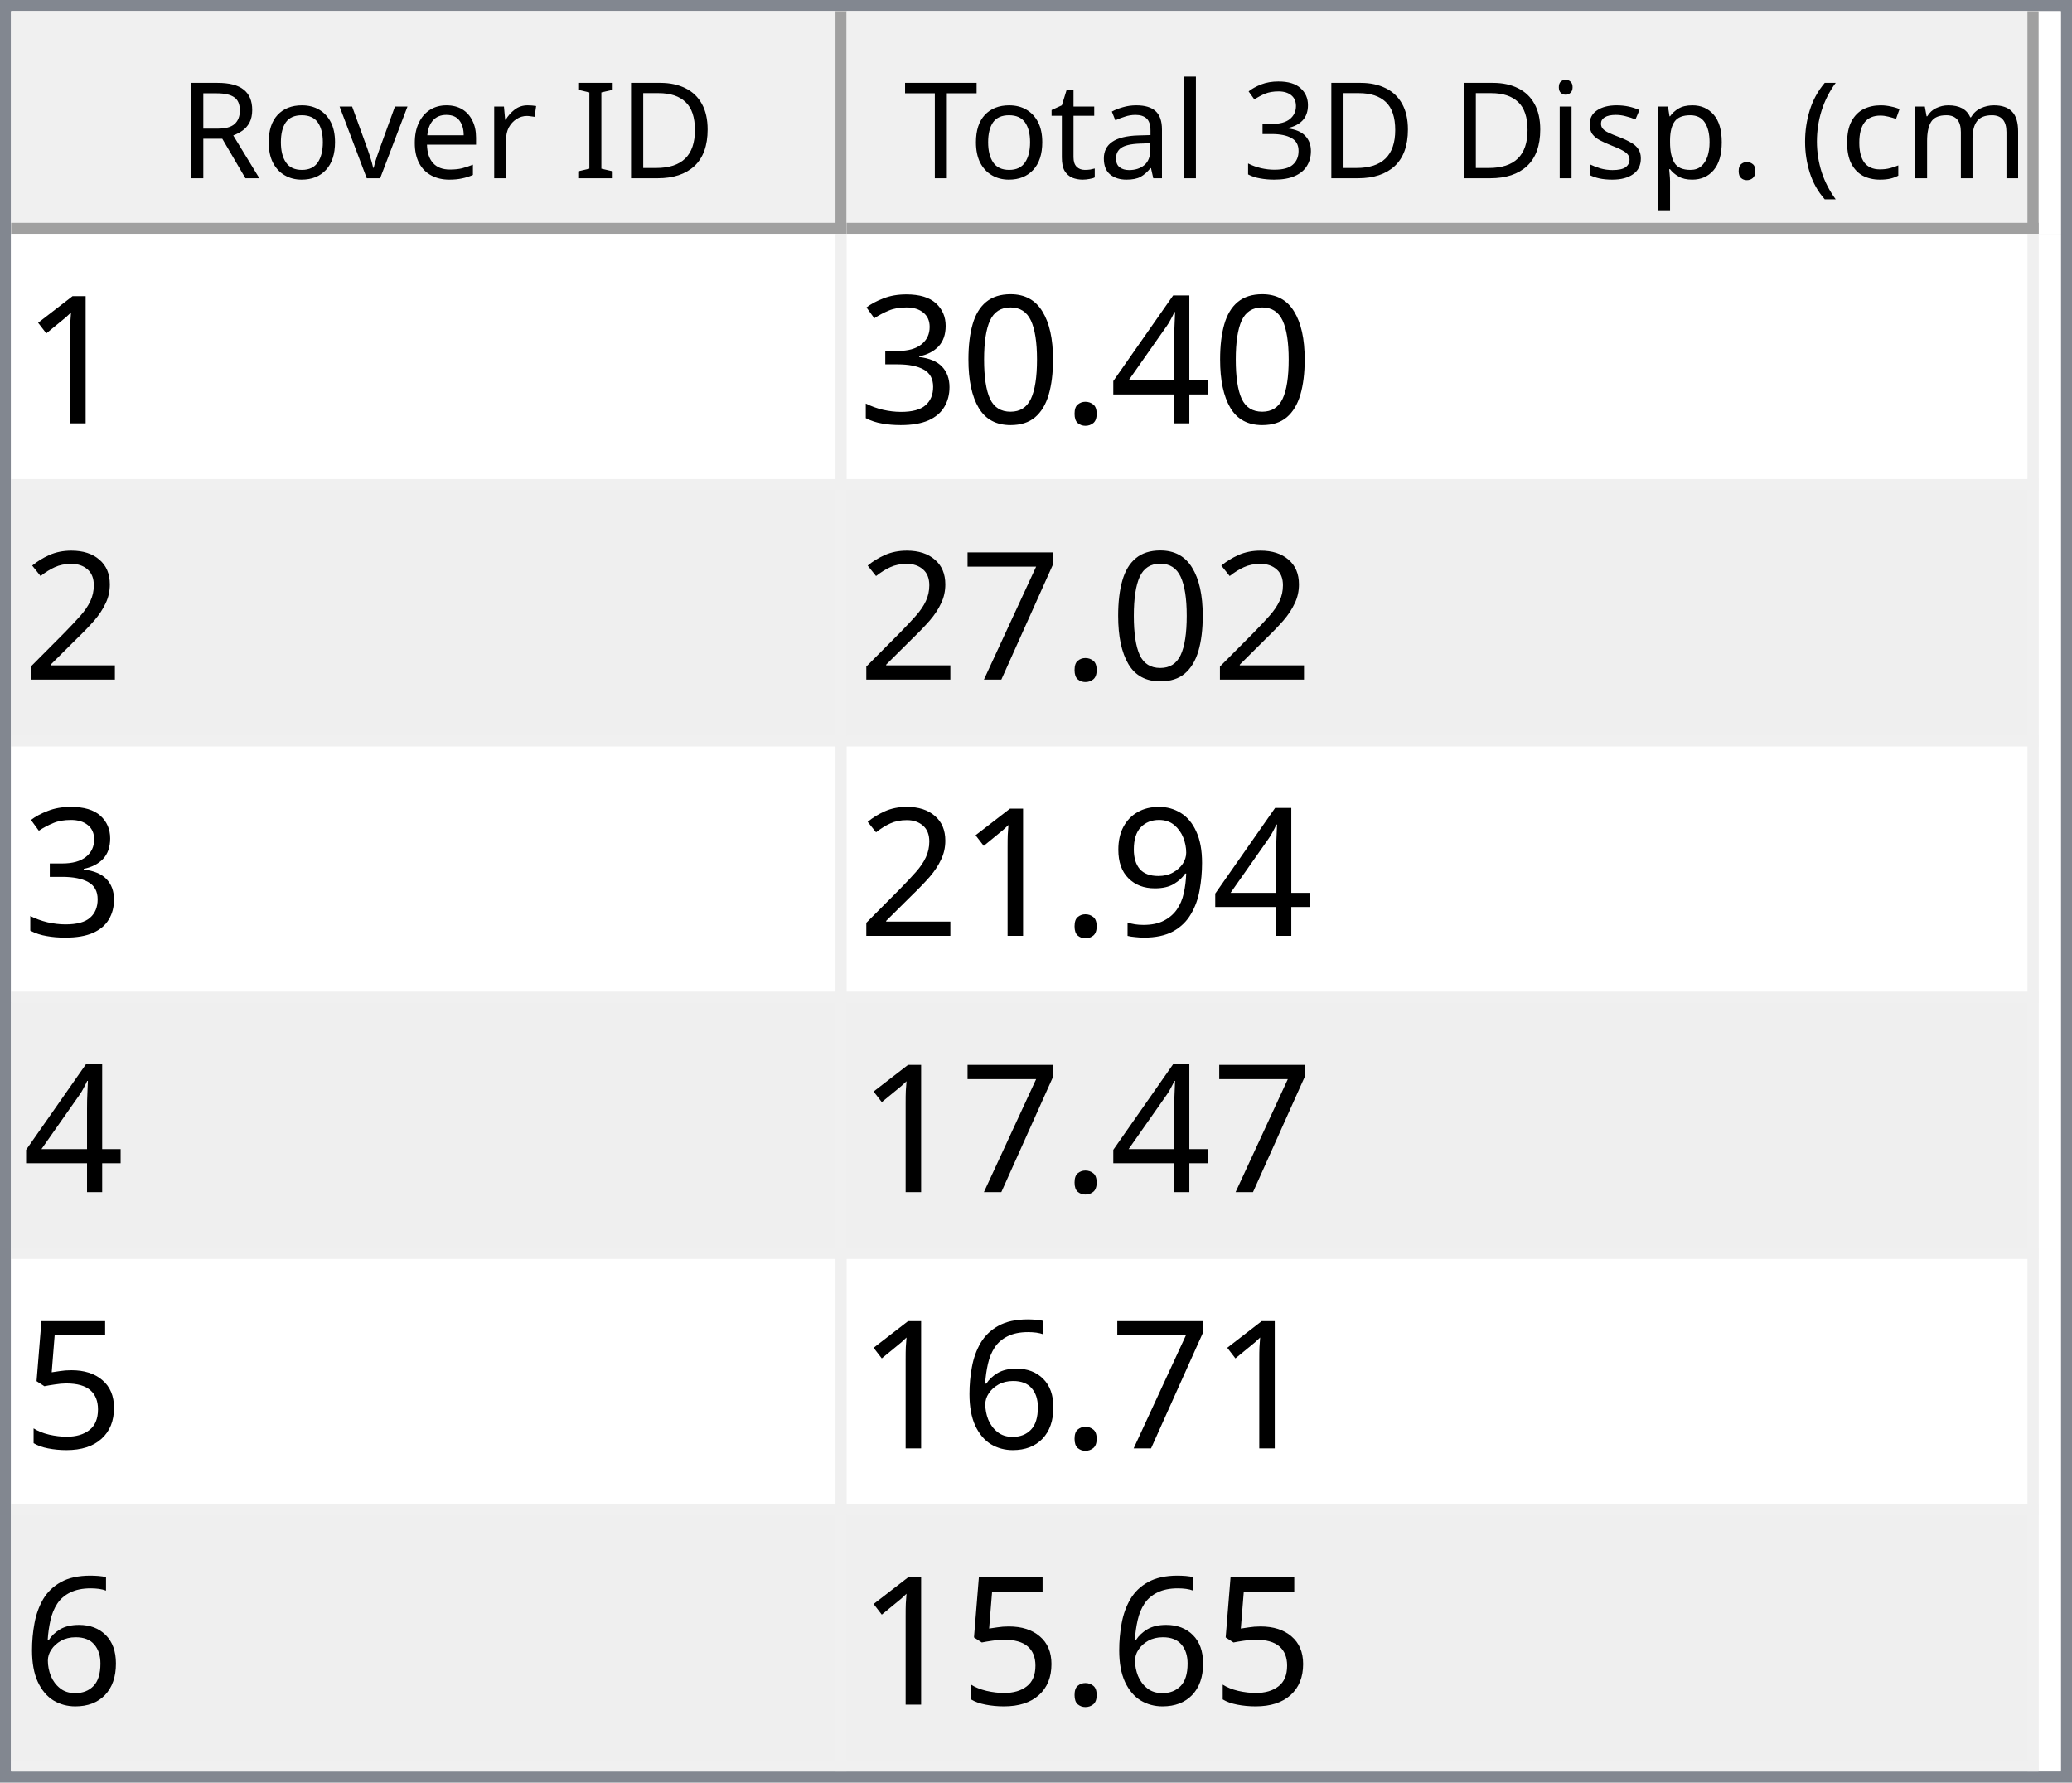
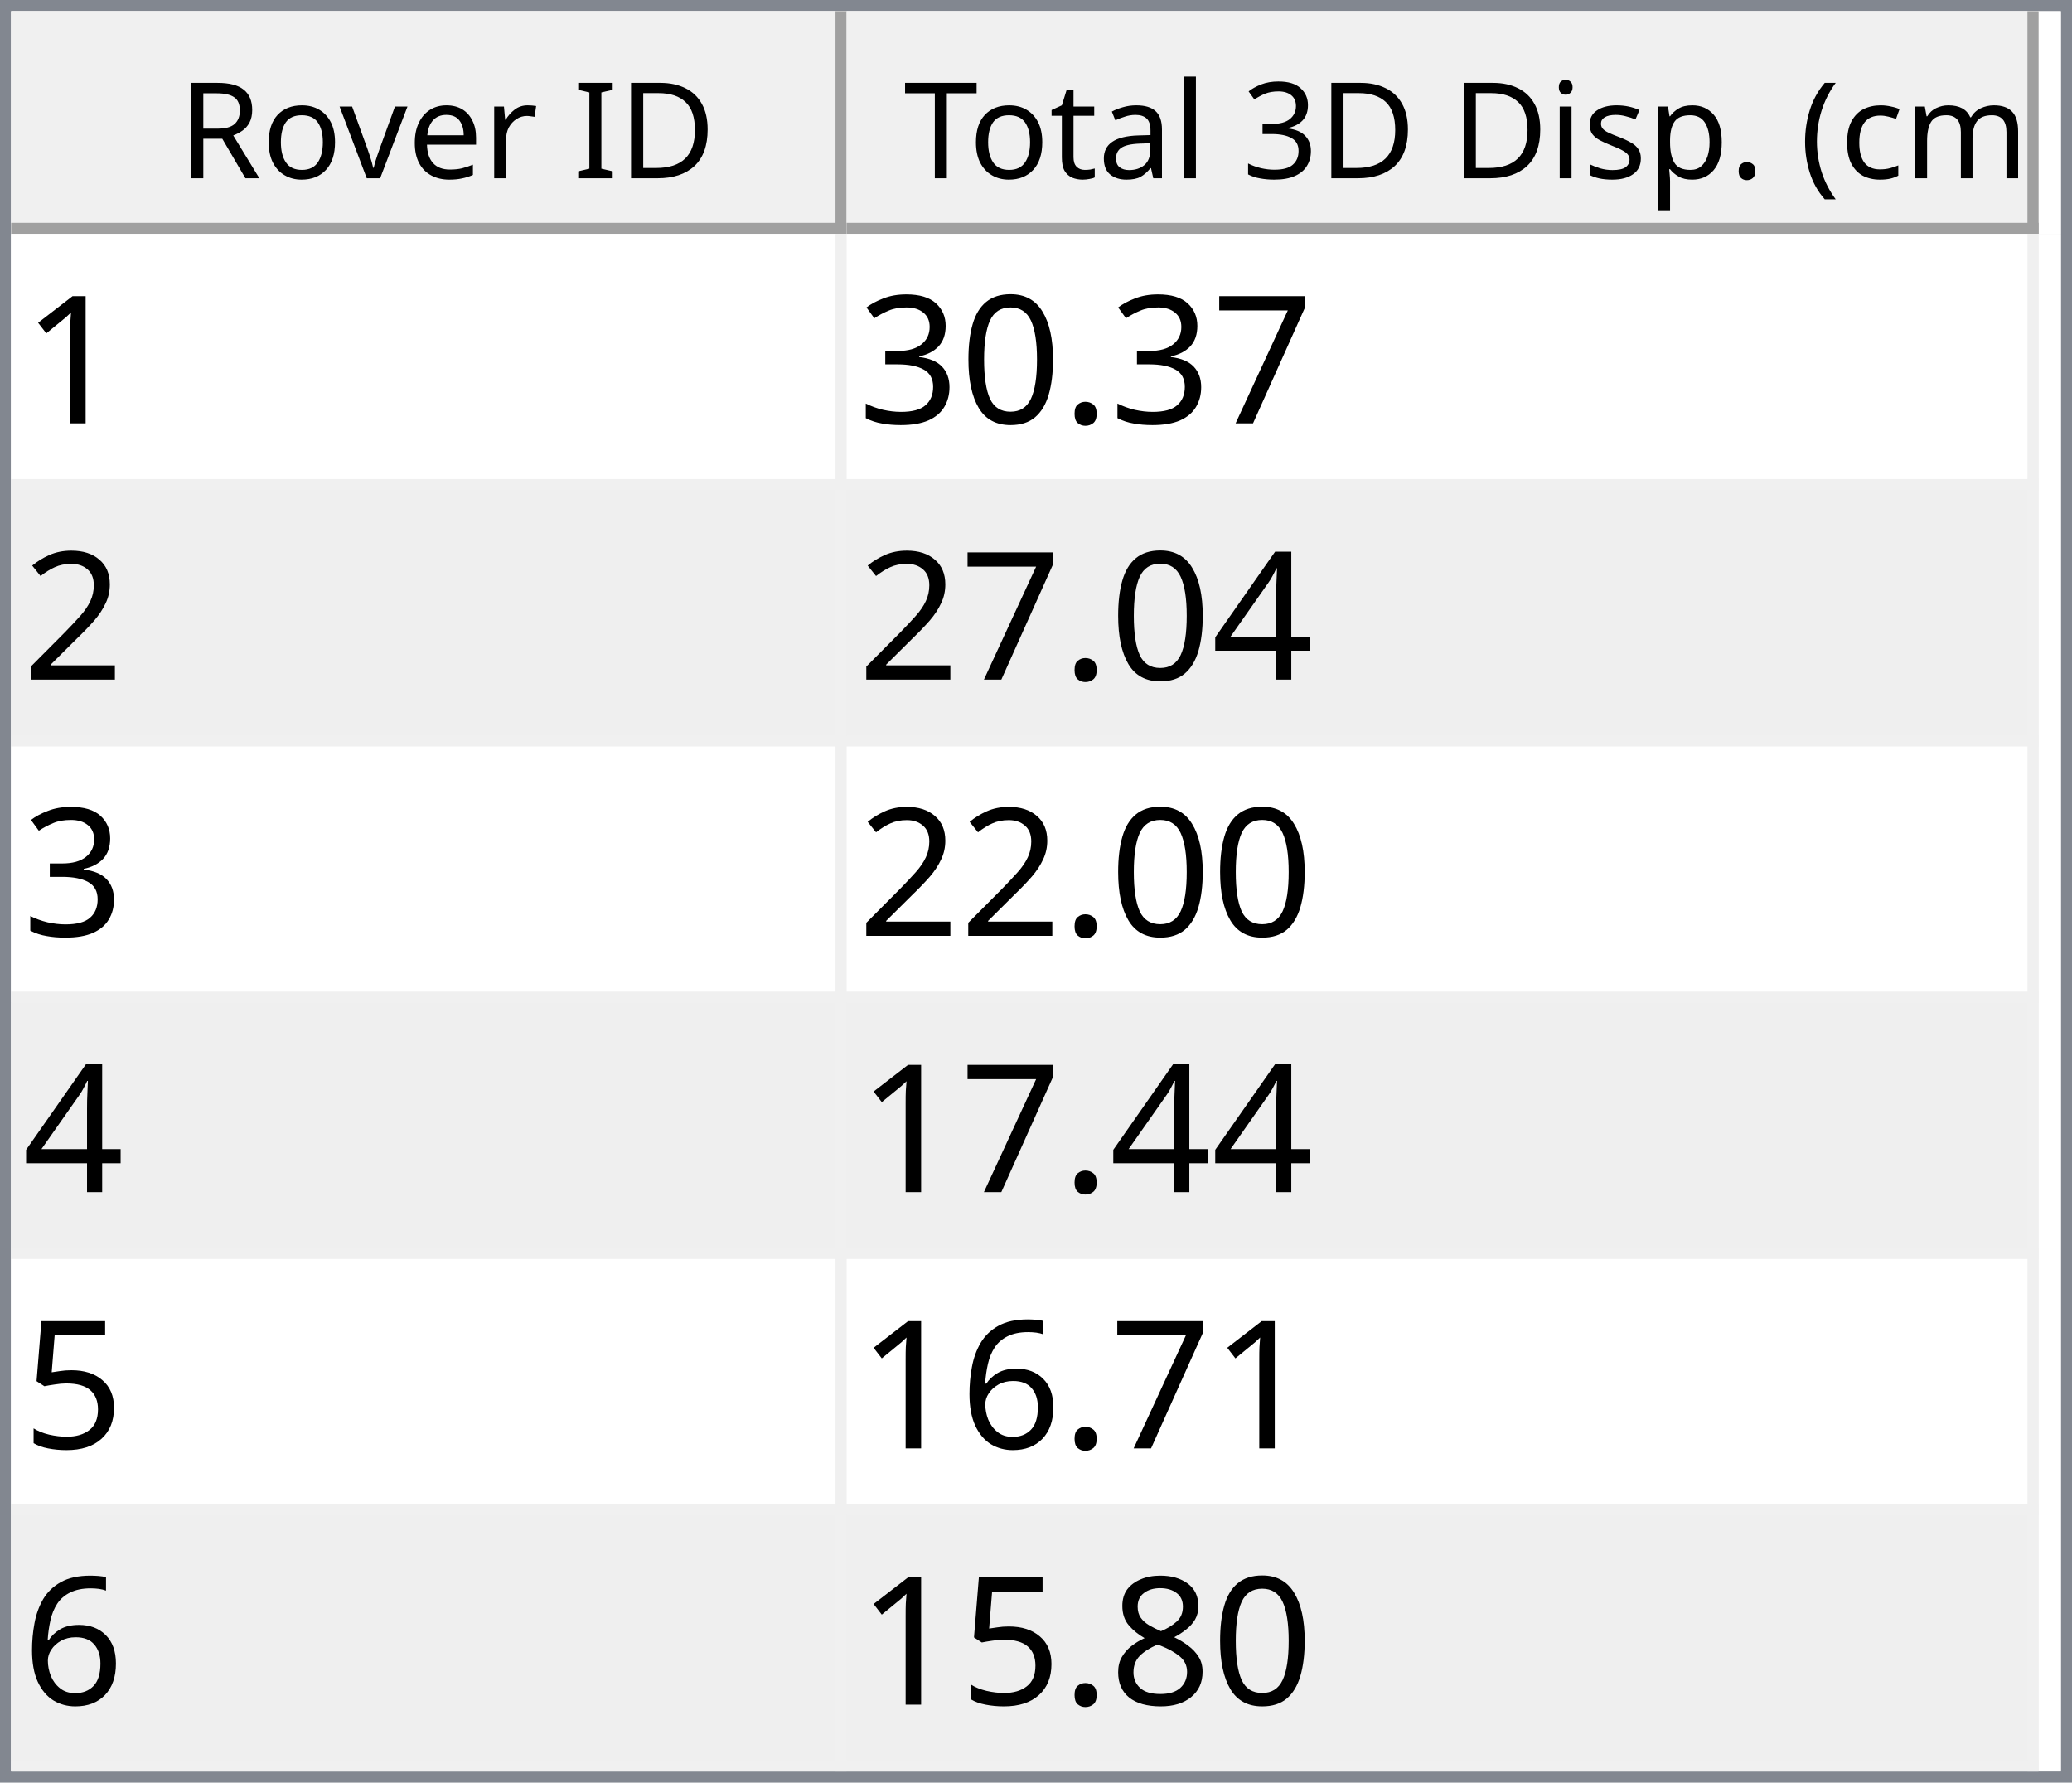
<svg xmlns="http://www.w3.org/2000/svg" style="fill-opacity:1; color-rendering:auto; color-interpolation:auto; text-rendering:auto; stroke:black; stroke-linecap:square; stroke-miterlimit:10; shape-rendering:auto; stroke-opacity:1; fill:black; stroke-dasharray:none; font-weight:normal; stroke-width:1; font-family:'Dialog'; font-style:normal; stroke-linejoin:miter; font-size:12px; stroke-dashoffset:0; image-rendering:auto;" width="186" height="160">
  <defs id="genericDefs" />
  <g>
    <defs id="defs1">
      <clipPath clipPathUnits="userSpaceOnUse" id="clipPath1">
        <path d="M0 0 L186 0 L186 160 L0 160 L0 0 Z" />
      </clipPath>
      <clipPath clipPathUnits="userSpaceOnUse" id="clipPath2">
        <path d="M0 0 L0 160 L186 160 L186 0 Z" />
      </clipPath>
      <clipPath clipPathUnits="userSpaceOnUse" id="clipPath3">
        <path d="M0 0 L0 20 L184 20 L184 0 Z" />
      </clipPath>
      <clipPath clipPathUnits="userSpaceOnUse" id="clipPath4">
        <path d="M0 0 L0 20 L75 20 L75 0 Z" />
      </clipPath>
      <clipPath clipPathUnits="userSpaceOnUse" id="clipPath5">
        <path d="M1 1 L1 19 L74 19 L74 1 Z" />
      </clipPath>
      <clipPath clipPathUnits="userSpaceOnUse" id="clipPath6">
        <path d="M0 0 L0 18 L73 18 L73 0 Z" />
      </clipPath>
      <clipPath clipPathUnits="userSpaceOnUse" id="clipPath7">
        <path d="M-0.5 -0.5 L-0.5 19.5 L74.5 19.5 L74.5 -0.5 Z" />
      </clipPath>
      <clipPath clipPathUnits="userSpaceOnUse" id="clipPath8">
        <path d="M0 0 L0 20 L107 20 L107 0 Z" />
      </clipPath>
      <clipPath clipPathUnits="userSpaceOnUse" id="clipPath9">
        <path d="M1 1 L1 19 L106 19 L106 1 Z" />
      </clipPath>
      <clipPath clipPathUnits="userSpaceOnUse" id="clipPath10">
        <path d="M0 0 L0 18 L105 18 L105 0 Z" />
      </clipPath>
      <clipPath clipPathUnits="userSpaceOnUse" id="clipPath11">
        <path d="M-0.5 -0.5 L-0.5 19.5 L106.5 19.5 L106.5 -0.5 Z" />
      </clipPath>
      <clipPath clipPathUnits="userSpaceOnUse" id="clipPath12">
        <path d="M0 0 L0 138 L184 138 L184 0 Z" />
      </clipPath>
      <clipPath clipPathUnits="userSpaceOnUse" id="clipPath13">
        <path d="M0 0 L0 138 L182 138 L182 0 Z" />
      </clipPath>
      <clipPath clipPathUnits="userSpaceOnUse" id="clipPath14">
        <path d="M-0.5 -0.5 L-0.5 137.5 L181.5 137.5 L181.5 -0.5 Z" />
      </clipPath>
      <clipPath clipPathUnits="userSpaceOnUse" id="clipPath15">
        <path d="M0 0 L0 22 L74 22 L74 0 Z" />
      </clipPath>
      <clipPath clipPathUnits="userSpaceOnUse" id="clipPath16">
        <path d="M0 0 L0 22 L106 22 L106 0 Z" />
      </clipPath>
      <font horiz-adv-x="64.551" id="font1">
        <font-face ascent="107.91" descent="25.098" units-per-em="100" style="font-style:normal; font-family:Segoe UI; font-weight:normal;" />
        <missing-glyph horiz-adv-x="64.551" d="M8.109 0 L8.109 68.266 L56.453 68.266 L56.453 0 L8.109 0 ZM15.328 7.234 L49.219 7.234 L49.219 61.031 L15.328 61.031 L15.328 7.234 Z" />
        <glyph unicode="D" horiz-adv-x="70.117" d="M9.188 0 L9.188 70.016 L28.516 70.016 Q65.531 70.016 65.531 35.891 Q65.531 19.672 55.25 9.836 Q44.969 0 27.734 0 L9.188 0 ZM17.391 62.594 L17.391 7.422 L27.828 7.422 Q41.609 7.422 49.273 14.797 Q56.938 22.172 56.938 35.688 Q56.938 62.594 28.328 62.594 L17.391 62.594 Z" />
        <glyph unicode="I" horiz-adv-x="26.611" d="M17.391 0 L9.188 0 L9.188 70.016 L17.391 70.016 L17.391 0 Z" />
        <glyph unicode=" " horiz-adv-x="27.393" d="" />
        <glyph unicode="r" horiz-adv-x="34.766" d="M34.188 41.891 Q32.078 43.5 28.125 43.5 Q23 43.5 19.555 38.672 Q16.109 33.844 16.109 25.484 L16.109 0 L8.109 0 L8.109 50 L16.109 50 L16.109 39.703 L16.312 39.703 Q18.016 44.969 21.531 47.922 Q25.047 50.875 29.391 50.875 Q32.516 50.875 34.188 50.203 L34.188 41.891 Z" />
        <glyph unicode="e" horiz-adv-x="52.295" d="M48.297 23 L12.984 23 Q13.188 14.656 17.484 10.109 Q21.781 5.562 29.297 5.562 Q37.75 5.562 44.828 11.141 L44.828 3.609 Q38.234 -1.172 27.391 -1.172 Q16.797 -1.172 10.742 5.641 Q4.688 12.453 4.688 24.812 Q4.688 36.469 11.305 43.82 Q17.922 51.172 27.734 51.172 Q37.547 51.172 42.922 44.828 Q48.297 38.484 48.297 27.203 L48.297 23 ZM40.094 29.781 Q40.047 36.719 36.75 40.578 Q33.453 44.438 27.594 44.438 Q21.922 44.438 17.969 40.383 Q14.016 36.328 13.094 29.781 L40.094 29.781 Z" />
        <glyph unicode="v" horiz-adv-x="47.9" d="M47.406 50 L27.484 0 L19.625 0 L0.688 50 L9.469 50 L22.172 13.672 Q23.578 9.672 23.922 6.688 L24.125 6.688 Q24.609 10.453 25.688 13.484 L38.969 50 L47.406 50 Z" />
        <glyph unicode="o" horiz-adv-x="58.594" d="M29 -1.172 Q17.922 -1.172 11.305 5.836 Q4.688 12.844 4.688 24.422 Q4.688 37.016 11.57 44.094 Q18.453 51.172 30.172 51.172 Q41.359 51.172 47.633 44.289 Q53.906 37.406 53.906 25.203 Q53.906 13.234 47.141 6.031 Q40.375 -1.172 29 -1.172 ZM29.594 44.438 Q21.875 44.438 17.383 39.188 Q12.891 33.938 12.891 24.703 Q12.891 15.828 17.43 10.695 Q21.969 5.562 29.594 5.562 Q37.359 5.562 41.531 10.594 Q45.703 15.625 45.703 24.906 Q45.703 34.281 41.531 39.359 Q37.359 44.438 29.594 44.438 Z" />
        <glyph unicode="R" horiz-adv-x="59.814" d="M59.375 0 L49.609 0 L37.891 19.625 Q36.281 22.359 34.766 24.289 Q33.25 26.219 31.664 27.438 Q30.078 28.656 28.25 29.219 Q26.422 29.781 24.125 29.781 L17.391 29.781 L17.391 0 L9.188 0 L9.188 70.016 L30.078 70.016 Q34.672 70.016 38.555 68.867 Q42.438 67.719 45.289 65.375 Q48.141 63.031 49.758 59.547 Q51.375 56.062 51.375 51.375 Q51.375 47.703 50.273 44.656 Q49.172 41.609 47.148 39.211 Q45.125 36.812 42.266 35.133 Q39.406 33.453 35.844 32.516 L35.844 32.328 Q37.594 31.547 38.891 30.547 Q40.188 29.547 41.359 28.18 Q42.531 26.812 43.68 25.078 Q44.828 23.344 46.234 21.047 L59.375 0 ZM17.391 62.594 L17.391 37.203 L28.516 37.203 Q31.594 37.203 34.203 38.133 Q36.812 39.062 38.719 40.797 Q40.625 42.531 41.703 45.047 Q42.781 47.562 42.781 50.688 Q42.781 56.297 39.141 59.445 Q35.5 62.594 28.609 62.594 L17.391 62.594 Z" />
        <glyph unicode=")" horiz-adv-x="30.176" d="M8.297 -15.922 L1.172 -15.922 Q16.406 2.344 16.406 26.812 Q16.406 51.469 1.078 70.016 L8.297 70.016 Q23.531 52.156 23.531 26.703 Q23.531 1.375 8.297 -15.922 Z" />
        <glyph unicode="m" horiz-adv-x="86.133" d="M79.109 0 L71.094 0 L71.094 28.719 Q71.094 37.016 68.531 40.727 Q65.969 44.438 59.906 44.438 Q54.781 44.438 51.195 39.75 Q47.609 35.062 47.609 28.516 L47.609 0 L39.594 0 L39.594 29.688 Q39.594 44.438 28.219 44.438 Q22.953 44.438 19.531 40.016 Q16.109 35.594 16.109 28.516 L16.109 0 L8.109 0 L8.109 50 L16.109 50 L16.109 42.094 L16.312 42.094 Q21.625 51.172 31.844 51.172 Q36.969 51.172 40.773 48.312 Q44.578 45.453 46 40.828 Q51.562 51.172 62.594 51.172 Q79.109 51.172 79.109 30.812 L79.109 0 Z" />
        <glyph unicode="c" horiz-adv-x="46.191" d="M42.188 2.297 Q36.422 -1.172 28.516 -1.172 Q17.828 -1.172 11.258 5.789 Q4.688 12.75 4.688 23.828 Q4.688 36.188 11.766 43.68 Q18.844 51.172 30.672 51.172 Q37.25 51.172 42.281 48.734 L42.281 40.531 Q36.719 44.438 30.375 44.438 Q22.703 44.438 17.797 38.945 Q12.891 33.453 12.891 24.516 Q12.891 15.719 17.508 10.641 Q22.125 5.562 29.891 5.562 Q36.422 5.562 42.188 9.906 L42.188 2.297 Z" />
        <glyph unicode="(" horiz-adv-x="30.176" d="M29.109 -15.922 L21.969 -15.922 Q6.844 1.375 6.844 26.703 Q6.844 52.156 21.969 70.016 L29.203 70.016 Q13.875 51.469 13.875 26.812 Q13.875 2.344 29.109 -15.922 Z" />
        <glyph unicode="." horiz-adv-x="21.68" d="M10.891 -1.078 Q8.641 -1.078 7.055 0.539 Q5.469 2.156 5.469 4.391 Q5.469 6.641 7.055 8.273 Q8.641 9.906 10.891 9.906 Q13.188 9.906 14.797 8.273 Q16.406 6.641 16.406 4.391 Q16.406 2.156 14.797 0.539 Q13.188 -1.078 10.891 -1.078 Z" />
        <glyph unicode="p" horiz-adv-x="58.789" d="M16.312 7.234 L16.109 7.234 L16.109 -23 L8.109 -23 L8.109 50 L16.109 50 L16.109 41.219 L16.312 41.219 Q22.219 51.172 33.594 51.172 Q43.266 51.172 48.688 44.461 Q54.109 37.75 54.109 26.469 Q54.109 13.922 48 6.375 Q41.891 -1.172 31.297 -1.172 Q21.578 -1.172 16.312 7.234 ZM16.109 27.391 L16.109 20.406 Q16.109 14.203 20.141 9.883 Q24.172 5.562 30.375 5.562 Q37.641 5.562 41.773 11.133 Q45.906 16.703 45.906 26.609 Q45.906 34.969 42.047 39.703 Q38.188 44.438 31.594 44.438 Q24.609 44.438 20.359 39.578 Q16.109 34.719 16.109 27.391 Z" />
        <glyph unicode="s" horiz-adv-x="42.432" d="M5.078 1.812 L5.078 10.406 Q11.625 5.562 19.484 5.562 Q30.031 5.562 30.031 12.594 Q30.031 14.594 29.125 15.992 Q28.219 17.391 26.68 18.461 Q25.141 19.531 23.07 20.383 Q21 21.234 18.609 22.172 Q15.281 23.484 12.766 24.828 Q10.25 26.172 8.57 27.859 Q6.891 29.547 6.031 31.695 Q5.172 33.844 5.172 36.719 Q5.172 40.234 6.789 42.945 Q8.406 45.656 11.086 47.484 Q13.766 49.312 17.211 50.242 Q20.656 51.172 24.312 51.172 Q30.812 51.172 35.938 48.922 L35.938 40.828 Q30.422 44.438 23.25 44.438 Q21 44.438 19.195 43.922 Q17.391 43.406 16.094 42.477 Q14.797 41.547 14.086 40.258 Q13.375 38.969 13.375 37.406 Q13.375 35.453 14.086 34.133 Q14.797 32.812 16.164 31.789 Q17.531 30.766 19.484 29.938 Q21.438 29.109 23.922 28.125 Q27.25 26.859 29.883 25.516 Q32.516 24.172 34.375 22.484 Q36.234 20.797 37.234 18.602 Q38.234 16.406 38.234 13.375 Q38.234 9.672 36.602 6.938 Q34.969 4.203 32.234 2.398 Q29.5 0.594 25.93 -0.289 Q22.359 -1.172 18.453 -1.172 Q10.75 -1.172 5.078 1.812 Z" />
        <glyph unicode="i" horiz-adv-x="24.219" d="M12.203 62.703 Q10.062 62.703 8.547 64.164 Q7.031 65.625 7.031 67.875 Q7.031 70.125 8.547 71.609 Q10.062 73.094 12.203 73.094 Q14.406 73.094 15.945 71.609 Q17.484 70.125 17.484 67.875 Q17.484 65.719 15.945 64.211 Q14.406 62.703 12.203 62.703 ZM16.109 0 L8.109 0 L8.109 50 L16.109 50 L16.109 0 Z" />
        <glyph unicode="3" horiz-adv-x="53.906" d="M46.531 19.828 Q46.531 15.094 44.75 11.211 Q42.969 7.328 39.719 4.57 Q36.469 1.812 31.93 0.297 Q27.391 -1.219 21.922 -1.219 Q11.922 -1.219 6 2.594 L6 11.188 Q13.094 5.609 22.219 5.609 Q25.875 5.609 28.828 6.539 Q31.781 7.469 33.906 9.227 Q36.031 10.984 37.18 13.477 Q38.328 15.969 38.328 19.094 Q38.328 32.812 18.797 32.812 L12.984 32.812 L12.984 39.594 L18.5 39.594 Q35.797 39.594 35.797 52.484 Q35.797 64.406 22.609 64.406 Q15.188 64.406 8.688 59.422 L8.688 67.188 Q15.375 71.188 24.609 71.188 Q29 71.188 32.57 69.969 Q36.141 68.75 38.68 66.555 Q41.219 64.359 42.609 61.281 Q44 58.203 44 54.5 Q44 40.672 30.031 36.719 L30.031 36.531 Q33.594 36.141 36.625 34.797 Q39.656 33.453 41.852 31.305 Q44.047 29.156 45.289 26.25 Q46.531 23.344 46.531 19.828 Z" />
        <glyph unicode="l" horiz-adv-x="24.219" d="M16.109 0 L8.109 0 L8.109 74.031 L16.109 74.031 L16.109 0 Z" />
        <glyph unicode="a" horiz-adv-x="50.879" d="M43.891 0 L35.891 0 L35.891 7.812 L35.688 7.812 Q30.469 -1.172 20.312 -1.172 Q12.844 -1.172 8.617 2.781 Q4.391 6.734 4.391 13.281 Q4.391 27.297 20.906 29.594 L35.891 31.688 Q35.891 44.438 25.594 44.438 Q16.547 44.438 9.281 38.281 L9.281 46.484 Q16.656 51.172 26.266 51.172 Q43.891 51.172 43.891 32.516 L43.891 0 ZM35.891 25.297 L23.828 23.641 Q18.266 22.859 15.43 20.875 Q12.594 18.891 12.594 13.875 Q12.594 10.203 15.211 7.883 Q17.828 5.562 22.172 5.562 Q28.125 5.562 32.008 9.742 Q35.891 13.922 35.891 20.312 L35.891 25.297 Z" />
        <glyph unicode="t" horiz-adv-x="33.887" d="M31.297 0.484 Q28.469 -1.078 23.828 -1.078 Q10.688 -1.078 10.688 13.578 L10.688 43.172 L2.094 43.172 L2.094 50 L10.688 50 L10.688 62.203 L18.703 64.797 L18.703 50 L31.297 50 L31.297 43.172 L18.703 43.172 L18.703 14.984 Q18.703 9.969 20.414 7.82 Q22.125 5.672 26.078 5.672 Q29.109 5.672 31.297 7.328 L31.297 0.484 Z" />
        <glyph unicode="T" horiz-adv-x="52.393" d="M50.594 62.594 L30.375 62.594 L30.375 0 L22.172 0 L22.172 62.594 L2 62.594 L2 70.016 L50.594 70.016 L50.594 62.594 Z" />
      </font>
      <font horiz-adv-x="75.0" id="font2">
        <font-face ascent="100.537" descent="21.973" units-per-em="100" style="font-style:normal; font-family:sans-serif; font-weight:normal;" />
        <missing-glyph horiz-adv-x="75.0" d="M12.5 0 L12.5 62.5 L62.5 62.5 L62.5 0 L12.5 0 ZM14.062 1.562 L60.938 1.562 L60.938 60.938 L14.062 60.938 L14.062 1.562 Z" />
        <glyph unicode="1" horiz-adv-x="55.615" d="M37.25 0 L28.469 0 L28.469 56 Q25.297 52.984 20.141 49.953 Q14.984 46.922 10.891 45.406 L10.891 53.906 Q18.266 57.375 23.781 62.305 Q29.297 67.234 31.594 71.875 L37.25 71.875 L37.25 0 Z" />
-         <glyph unicode="4" horiz-adv-x="55.615" d="M32.328 0 L32.328 17.141 L1.266 17.141 L1.266 25.203 L33.938 71.578 L41.109 71.578 L41.109 25.203 L50.781 25.203 L50.781 17.141 L41.109 17.141 L41.109 0 L32.328 0 ZM32.328 25.203 L32.328 57.469 L9.906 25.203 L32.328 25.203 Z" />
+         <glyph unicode="7" horiz-adv-x="55.615" d="M4.734 62.203 L4.734 70.656 L51.078 70.656 L51.078 63.812 Q44.234 56.547 37.523 44.484 Q30.812 32.422 27.156 19.672 Q24.516 10.688 23.781 0 L14.75 0 Q14.891 8.453 18.062 20.414 Q21.234 32.375 27.172 43.484 Q33.109 54.594 39.797 62.203 L4.734 62.203 Z" />
        <glyph unicode="." horiz-adv-x="27.783" d="M9.078 0 L9.078 10.016 L19.094 10.016 L19.094 0 L9.078 0 Z" />
        <glyph unicode="0" horiz-adv-x="55.615" d="M4.156 35.297 Q4.156 48 6.766 55.742 Q9.375 63.484 14.523 67.68 Q19.672 71.875 27.484 71.875 Q33.25 71.875 37.594 69.555 Q41.938 67.234 44.773 62.867 Q47.609 58.5 49.219 52.227 Q50.828 45.953 50.828 35.297 Q50.828 22.703 48.242 14.969 Q45.656 7.234 40.508 3.008 Q35.359 -1.219 27.484 -1.219 Q17.141 -1.219 11.234 6.203 Q4.156 15.141 4.156 35.297 ZM13.188 35.297 Q13.188 17.672 17.312 11.836 Q21.438 6 27.484 6 Q33.547 6 37.672 11.859 Q41.797 17.719 41.797 35.297 Q41.797 52.984 37.672 58.789 Q33.547 64.594 27.391 64.594 Q21.344 64.594 17.719 59.469 Q13.188 52.938 13.188 35.297 Z" />
        <glyph unicode="3" horiz-adv-x="55.615" d="M4.203 18.891 L12.984 20.062 Q14.5 12.594 18.141 9.297 Q21.781 6 27 6 Q33.203 6 37.477 10.297 Q41.75 14.594 41.75 20.953 Q41.75 27 37.797 30.93 Q33.844 34.859 27.734 34.859 Q25.25 34.859 21.531 33.891 L22.516 41.609 Q23.391 41.5 23.922 41.5 Q29.547 41.5 34.039 44.43 Q38.531 47.359 38.531 53.469 Q38.531 58.297 35.258 61.477 Q31.984 64.656 26.812 64.656 Q21.688 64.656 18.266 61.43 Q14.844 58.203 13.875 51.766 L5.078 53.328 Q6.688 62.156 12.398 67.016 Q18.109 71.875 26.609 71.875 Q32.469 71.875 37.398 69.359 Q42.328 66.844 44.945 62.5 Q47.562 58.156 47.562 53.266 Q47.562 48.641 45.07 44.828 Q42.578 41.016 37.703 38.766 Q44.047 37.312 47.562 32.695 Q51.078 28.078 51.078 21.141 Q51.078 11.766 44.242 5.25 Q37.406 -1.266 26.953 -1.266 Q17.531 -1.266 11.305 4.352 Q5.078 9.969 4.203 18.891 Z" />
        <glyph unicode="2" horiz-adv-x="55.615" d="M50.344 8.453 L50.344 0 L3.031 0 Q2.938 3.172 4.047 6.109 Q5.859 10.938 9.836 15.625 Q13.812 20.312 21.344 26.469 Q33.016 36.031 37.117 41.625 Q41.219 47.219 41.219 52.203 Q41.219 57.422 37.477 61.008 Q33.734 64.594 27.734 64.594 Q21.391 64.594 17.578 60.789 Q13.766 56.984 13.719 50.25 L4.688 51.172 Q5.609 61.281 11.664 66.578 Q17.719 71.875 27.938 71.875 Q38.234 71.875 44.242 66.164 Q50.25 60.453 50.25 52 Q50.25 47.703 48.492 43.555 Q46.734 39.406 42.656 34.812 Q38.578 30.219 29.109 22.219 Q21.188 15.578 18.945 13.211 Q16.703 10.844 15.234 8.453 L50.344 8.453 Z" />
-         <glyph unicode="7" horiz-adv-x="55.615" d="M4.734 62.203 L4.734 70.656 L51.078 70.656 L51.078 63.812 Q44.234 56.547 37.523 44.484 Q30.812 32.422 27.156 19.672 Q24.516 10.688 23.781 0 L14.75 0 Q14.891 8.453 18.062 20.414 Q21.234 32.375 27.172 43.484 Q33.109 54.594 39.797 62.203 L4.734 62.203 Z" />
-         <glyph unicode="9" horiz-adv-x="55.615" d="M5.469 16.547 L13.922 17.328 Q14.984 11.375 18.016 8.688 Q21.047 6 25.781 6 Q29.828 6 32.883 7.859 Q35.938 9.719 37.891 12.82 Q39.844 15.922 41.164 21.195 Q42.484 26.469 42.484 31.938 Q42.484 32.516 42.438 33.688 Q39.797 29.5 35.234 26.883 Q30.672 24.266 25.344 24.266 Q16.453 24.266 10.305 30.711 Q4.156 37.156 4.156 47.703 Q4.156 58.594 10.578 65.234 Q17 71.875 26.656 71.875 Q33.641 71.875 39.43 68.117 Q45.219 64.359 48.219 57.398 Q51.219 50.438 51.219 37.25 Q51.219 23.531 48.242 15.406 Q45.266 7.281 39.383 3.031 Q33.5 -1.219 25.594 -1.219 Q17.188 -1.219 11.867 3.445 Q6.547 8.109 5.469 16.547 ZM41.453 48.141 Q41.453 55.719 37.43 60.156 Q33.406 64.594 27.734 64.594 Q21.875 64.594 17.531 59.812 Q13.188 55.031 13.188 47.406 Q13.188 40.578 17.312 36.305 Q21.438 32.031 27.484 32.031 Q33.594 32.031 37.523 36.305 Q41.453 40.578 41.453 48.141 Z" />
+         <glyph unicode="4" horiz-adv-x="55.615" d="M32.328 0 L32.328 17.141 L1.266 17.141 L1.266 25.203 L33.938 71.578 L41.109 71.578 L41.109 25.203 L50.781 25.203 L50.781 17.141 L41.109 17.141 L41.109 0 L32.328 0 ZM32.328 25.203 L32.328 57.469 L9.906 25.203 L32.328 25.203 Z" />
        <glyph unicode="5" horiz-adv-x="55.615" d="M4.156 18.75 L13.375 19.531 Q14.406 12.797 18.141 9.398 Q21.875 6 27.156 6 Q33.5 6 37.891 10.789 Q42.281 15.578 42.281 23.484 Q42.281 31 38.062 35.352 Q33.844 39.703 27 39.703 Q22.75 39.703 19.336 37.773 Q15.922 35.844 13.969 32.766 L5.719 33.844 L12.641 70.609 L48.25 70.609 L48.25 62.203 L19.672 62.203 L15.828 42.969 Q22.266 47.469 29.344 47.469 Q38.719 47.469 45.164 40.969 Q51.609 34.469 51.609 24.266 Q51.609 14.547 45.953 7.469 Q39.062 -1.219 27.156 -1.219 Q17.391 -1.219 11.211 4.25 Q5.031 9.719 4.156 18.75 Z" />
        <glyph unicode="6" horiz-adv-x="55.615" d="M49.75 54.047 L41.016 53.375 Q39.844 58.547 37.703 60.891 Q34.125 64.656 28.906 64.656 Q24.703 64.656 21.531 62.312 Q17.391 59.281 14.992 53.469 Q12.594 47.656 12.5 36.922 Q15.672 41.75 20.266 44.094 Q24.859 46.438 29.891 46.438 Q38.672 46.438 44.852 39.969 Q51.031 33.5 51.031 23.25 Q51.031 16.5 48.125 10.719 Q45.219 4.938 40.141 1.859 Q35.062 -1.219 28.609 -1.219 Q17.625 -1.219 10.695 6.859 Q3.766 14.938 3.766 33.5 Q3.766 54.25 11.422 63.672 Q18.109 71.875 29.438 71.875 Q37.891 71.875 43.289 67.141 Q48.688 62.406 49.75 54.047 ZM13.875 23.188 Q13.875 18.656 15.797 14.508 Q17.719 10.359 21.188 8.18 Q24.656 6 28.469 6 Q34.031 6 38.039 10.492 Q42.047 14.984 42.047 22.703 Q42.047 30.125 38.086 34.398 Q34.125 38.672 28.125 38.672 Q22.172 38.672 18.023 34.398 Q13.875 30.125 13.875 23.188 Z" />
+         <glyph unicode="8" horiz-adv-x="55.615" d="M17.672 38.812 Q12.203 40.828 9.57 44.539 Q6.938 48.25 6.938 53.422 Q6.938 61.234 12.555 66.555 Q18.172 71.875 27.484 71.875 Q36.859 71.875 42.578 66.43 Q48.297 60.984 48.297 53.172 Q48.297 48.188 45.68 44.508 Q43.062 40.828 37.75 38.812 Q44.344 36.672 47.781 31.883 Q51.219 27.094 51.219 20.453 Q51.219 11.281 44.727 5.031 Q38.234 -1.219 27.641 -1.219 Q17.047 -1.219 10.547 5.055 Q4.047 11.328 4.047 20.703 Q4.047 27.688 7.594 32.398 Q11.141 37.109 17.672 38.812 ZM15.922 53.719 Q15.922 48.641 19.195 45.414 Q22.469 42.188 27.688 42.188 Q32.766 42.188 36.016 45.383 Q39.266 48.578 39.266 53.219 Q39.266 58.062 35.914 61.359 Q32.562 64.656 27.594 64.656 Q22.562 64.656 19.242 61.43 Q15.922 58.203 15.922 53.719 ZM13.094 20.656 Q13.094 16.891 14.875 13.375 Q16.656 9.859 20.172 7.93 Q23.688 6 27.734 6 Q34.031 6 38.133 10.055 Q42.234 14.109 42.234 20.359 Q42.234 26.703 38.016 30.859 Q33.797 35.016 27.438 35.016 Q21.234 35.016 17.164 30.914 Q13.094 26.812 13.094 20.656 Z" />
      </font>
    </defs>
    <g style="fill:white; stroke:white;">
      <rect x="0" y="0" width="186" style="clip-path:url(#clipPath1); stroke:none;" height="160" />
    </g>
    <g style="fill:white; text-rendering:optimizeSpeed; color-rendering:optimizeSpeed; image-rendering:optimizeSpeed; shape-rendering:crispEdges; stroke:white; color-interpolation:sRGB;">
      <rect x="0" width="186" height="160" y="0" style="stroke:none;" />
      <path style="stroke:none;" d="M0 160 L186 160 L186 0 L0 0 Z" />
    </g>
    <g style="fill:rgb(240,240,240); font-family:'Segoe UI'; stroke:rgb(240,240,240);">
      <rect x="0" y="0" width="186" style="clip-path:url(#clipPath2); stroke:none;" height="160" />
    </g>
    <g style="fill:rgb(130,135,144); font-family:'Segoe UI'; stroke:rgb(130,135,144);">
      <path d="M0 0 L186 0 L186 160 L0 160 L0 0 ZM1 1 L185 1 L185 159 L1 159 L1 1 Z" style="fill-rule:evenodd; clip-path:url(#clipPath2); stroke:none;" />
    </g>
    <g style="fill:white; font-family:'Segoe UI'; stroke:white;" transform="translate(1,1)">
      <rect x="0" y="0" width="184" style="clip-path:url(#clipPath3); stroke:none;" height="20" />
    </g>
    <g style="fill:rgb(240,240,240); font-family:'Segoe UI'; stroke:rgb(240,240,240);" transform="translate(1,1)">
      <rect x="0" y="0" width="75" style="clip-path:url(#clipPath4); stroke:none;" height="20" />
    </g>
    <g style="font-family:'Segoe UI';" transform="translate(2,2)">
      <text x="14" xml:space="preserve" y="14" style="clip-path:url(#clipPath6); stroke:none;">Rover ID</text>
    </g>
    <g style="fill:rgb(160,160,160); font-family:'Segoe UI'; stroke:rgb(160,160,160); stroke-linejoin:bevel;" transform="translate(1.5,1.5)">
      <line x1="74" x2="74" y1="0" style="fill:none; clip-path:url(#clipPath7);" y2="19" />
    </g>
    <g style="fill:rgb(160,160,160); font-family:'Segoe UI'; stroke:rgb(160,160,160); stroke-linejoin:bevel;" transform="matrix(1,0,0,1,1,1) translate(0.5,0.5)">
      <line x1="0" x2="74" y1="19" style="fill:none; clip-path:url(#clipPath7);" y2="19" />
    </g>
    <g style="fill:rgb(240,240,240); font-family:'Segoe UI'; stroke:rgb(240,240,240);" transform="translate(76,1)">
      <rect x="0" y="0" width="107" style="clip-path:url(#clipPath8); stroke:none;" height="20" />
    </g>
    <g style="font-family:'Segoe UI';" transform="translate(77,2)">
      <text x="1" xml:space="preserve" y="14" style="clip-path:url(#clipPath10); stroke:none;"> Total 3D Disp. (cm)</text>
    </g>
    <g style="fill:rgb(160,160,160); font-family:'Segoe UI'; stroke:rgb(160,160,160); stroke-linejoin:bevel;" transform="translate(76.5,1.5)">
      <line x1="106" x2="106" y1="0" style="fill:none; clip-path:url(#clipPath11);" y2="19" />
    </g>
    <g style="fill:rgb(160,160,160); font-family:'Segoe UI'; stroke:rgb(160,160,160); stroke-linejoin:bevel;" transform="matrix(1,0,0,1,76,1) translate(0.5,0.5)">
      <line x1="0" x2="106" y1="19" style="fill:none; clip-path:url(#clipPath11);" y2="19" />
    </g>
    <g style="fill:white; font-family:'Segoe UI'; stroke:white;" transform="translate(1,21)">
      <rect x="0" y="0" width="184" style="clip-path:url(#clipPath12); stroke:none;" height="138" />
    </g>
    <g style="fill:rgb(240,240,240); font-size:16px; font-family:sans-serif; stroke:rgb(240,240,240);" transform="translate(1,21)">
      <rect x="0" y="0" width="182" style="clip-path:url(#clipPath13); stroke:none;" height="138" />
      <line transform="translate(0.5,0.5)" x1="0" x2="181" y1="22" style="clip-path:url(#clipPath14); fill:none; stroke-linejoin:bevel;" y2="22" />
    </g>
    <g transform="matrix(1,0,0,1,1,21) translate(0.5,0.5)" style="fill:rgb(240,240,240); font-size:16px; font-family:sans-serif; stroke:rgb(240,240,240); stroke-linejoin:bevel;">
      <line x1="0" x2="181" y1="45" style="fill:none; clip-path:url(#clipPath14);" y2="45" />
    </g>
    <g transform="matrix(1,0,0,1,1,21) translate(0.5,0.5)" style="fill:rgb(240,240,240); font-size:16px; font-family:sans-serif; stroke:rgb(240,240,240); stroke-linejoin:bevel;">
      <line x1="0" x2="181" y1="68" style="fill:none; clip-path:url(#clipPath14);" y2="68" />
    </g>
    <g transform="matrix(1,0,0,1,1,21) translate(0.5,0.5)" style="fill:rgb(240,240,240); font-size:16px; font-family:sans-serif; stroke:rgb(240,240,240); stroke-linejoin:bevel;">
      <line x1="0" x2="181" y1="91" style="fill:none; clip-path:url(#clipPath14);" y2="91" />
    </g>
    <g transform="matrix(1,0,0,1,1,21) translate(0.5,0.5)" style="fill:rgb(240,240,240); font-size:16px; font-family:sans-serif; stroke:rgb(240,240,240); stroke-linejoin:bevel;">
      <line x1="0" x2="181" y1="114" style="fill:none; clip-path:url(#clipPath14);" y2="114" />
    </g>
    <g transform="matrix(1,0,0,1,1,21) translate(0.5,0.5)" style="fill:rgb(240,240,240); font-size:16px; font-family:sans-serif; stroke:rgb(240,240,240); stroke-linejoin:bevel;">
      <line x1="0" x2="181" y1="137" style="fill:none; clip-path:url(#clipPath14);" y2="137" />
    </g>
    <g transform="matrix(1,0,0,1,1,21) translate(0.5,0.5)" style="fill:rgb(240,240,240); font-size:16px; font-family:sans-serif; stroke:rgb(240,240,240); stroke-linejoin:bevel;">
      <line x1="74" x2="74" y1="0" style="fill:none; clip-path:url(#clipPath14);" y2="137" />
    </g>
    <g transform="matrix(1,0,0,1,1,21) translate(0.5,0.5)" style="fill:rgb(240,240,240); font-size:16px; font-family:sans-serif; stroke:rgb(240,240,240); stroke-linejoin:bevel;">
      <line x1="181" x2="181" y1="0" style="fill:none; clip-path:url(#clipPath14);" y2="137" />
    </g>
    <g style="fill:white; font-size:16px; font-family:sans-serif; stroke:white;" transform="matrix(1,0,0,1,1,21)">
      <rect x="0" y="0" width="74" style="clip-path:url(#clipPath15); stroke:none;" height="22" />
      <text x="1" y="17" style="fill:black; clip-path:url(#clipPath15); stroke:none;" xml:space="preserve">1</text>
    </g>
    <g style="fill:white; font-size:16px; font-family:sans-serif; stroke:white;" transform="matrix(1,0,0,1,1,21) translate(75,0)">
      <rect x="0" y="0" width="106" style="clip-path:url(#clipPath16); stroke:none;" height="22" />
-       <text x="1" y="17" style="fill:black; clip-path:url(#clipPath16); stroke:none;" xml:space="preserve">30.40</text>
+       <text x="1" y="17" style="fill:black; clip-path:url(#clipPath16); stroke:none;" xml:space="preserve">30.37</text>
    </g>
    <g style="fill:rgb(239,239,239); font-size:16px; font-family:sans-serif; stroke:rgb(239,239,239);" transform="matrix(1,0,0,1,1,21) translate(0,23)">
      <rect x="0" y="0" width="74" style="clip-path:url(#clipPath15); stroke:none;" height="22" />
      <text x="1" y="17" style="fill:black; clip-path:url(#clipPath15); stroke:none;" xml:space="preserve">2</text>
    </g>
    <g style="fill:rgb(239,239,239); font-size:16px; font-family:sans-serif; stroke:rgb(239,239,239);" transform="matrix(1,0,0,1,1,21) translate(75,23)">
      <rect x="0" y="0" width="106" style="clip-path:url(#clipPath16); stroke:none;" height="22" />
-       <text x="1" y="17" style="fill:black; clip-path:url(#clipPath16); stroke:none;" xml:space="preserve">27.02</text>
+       <text x="1" y="17" style="fill:black; clip-path:url(#clipPath16); stroke:none;" xml:space="preserve">27.04</text>
    </g>
    <g style="fill:white; font-size:16px; font-family:sans-serif; stroke:white;" transform="matrix(1,0,0,1,1,21) translate(0,46)">
      <rect x="0" y="0" width="74" style="clip-path:url(#clipPath15); stroke:none;" height="22" />
      <text x="1" y="17" style="fill:black; clip-path:url(#clipPath15); stroke:none;" xml:space="preserve">3</text>
    </g>
    <g style="fill:white; font-size:16px; font-family:sans-serif; stroke:white;" transform="matrix(1,0,0,1,1,21) translate(75,46)">
      <rect x="0" y="0" width="106" style="clip-path:url(#clipPath16); stroke:none;" height="22" />
-       <text x="1" y="17" style="fill:black; clip-path:url(#clipPath16); stroke:none;" xml:space="preserve">21.94</text>
+       <text x="1" y="17" style="fill:black; clip-path:url(#clipPath16); stroke:none;" xml:space="preserve">22.00</text>
    </g>
    <g style="fill:rgb(239,239,239); font-size:16px; font-family:sans-serif; stroke:rgb(239,239,239);" transform="matrix(1,0,0,1,1,21) translate(0,69)">
      <rect x="0" y="0" width="74" style="clip-path:url(#clipPath15); stroke:none;" height="22" />
      <text x="1" y="17" style="fill:black; clip-path:url(#clipPath15); stroke:none;" xml:space="preserve">4</text>
    </g>
    <g style="fill:rgb(239,239,239); font-size:16px; font-family:sans-serif; stroke:rgb(239,239,239);" transform="matrix(1,0,0,1,1,21) translate(75,69)">
      <rect x="0" y="0" width="106" style="clip-path:url(#clipPath16); stroke:none;" height="22" />
-       <text x="1" y="17" style="fill:black; clip-path:url(#clipPath16); stroke:none;" xml:space="preserve">17.47</text>
+       <text x="1" y="17" style="fill:black; clip-path:url(#clipPath16); stroke:none;" xml:space="preserve">17.44</text>
    </g>
    <g style="fill:white; font-size:16px; font-family:sans-serif; stroke:white;" transform="matrix(1,0,0,1,1,21) translate(0,92)">
      <rect x="0" y="0" width="74" style="clip-path:url(#clipPath15); stroke:none;" height="22" />
      <text x="1" y="17" style="fill:black; clip-path:url(#clipPath15); stroke:none;" xml:space="preserve">5</text>
    </g>
    <g style="fill:white; font-size:16px; font-family:sans-serif; stroke:white;" transform="matrix(1,0,0,1,1,21) translate(75,92)">
      <rect x="0" y="0" width="106" style="clip-path:url(#clipPath16); stroke:none;" height="22" />
      <text x="1" y="17" style="fill:black; clip-path:url(#clipPath16); stroke:none;" xml:space="preserve">16.71</text>
    </g>
    <g style="fill:rgb(239,239,239); font-size:16px; font-family:sans-serif; stroke:rgb(239,239,239);" transform="matrix(1,0,0,1,1,21) translate(0,115)">
      <rect x="0" y="0" width="74" style="clip-path:url(#clipPath15); stroke:none;" height="22" />
      <text x="1" y="17" style="fill:black; clip-path:url(#clipPath15); stroke:none;" xml:space="preserve">6</text>
    </g>
    <g style="fill:rgb(239,239,239); font-size:16px; font-family:sans-serif; stroke:rgb(239,239,239);" transform="matrix(1,0,0,1,1,21) translate(75,115)">
      <rect x="0" y="0" width="106" style="clip-path:url(#clipPath16); stroke:none;" height="22" />
-       <text x="1" y="17" style="fill:black; clip-path:url(#clipPath16); stroke:none;" xml:space="preserve">15.65</text>
+       <text x="1" y="17" style="fill:black; clip-path:url(#clipPath16); stroke:none;" xml:space="preserve">15.80</text>
    </g>
  </g>
</svg>
